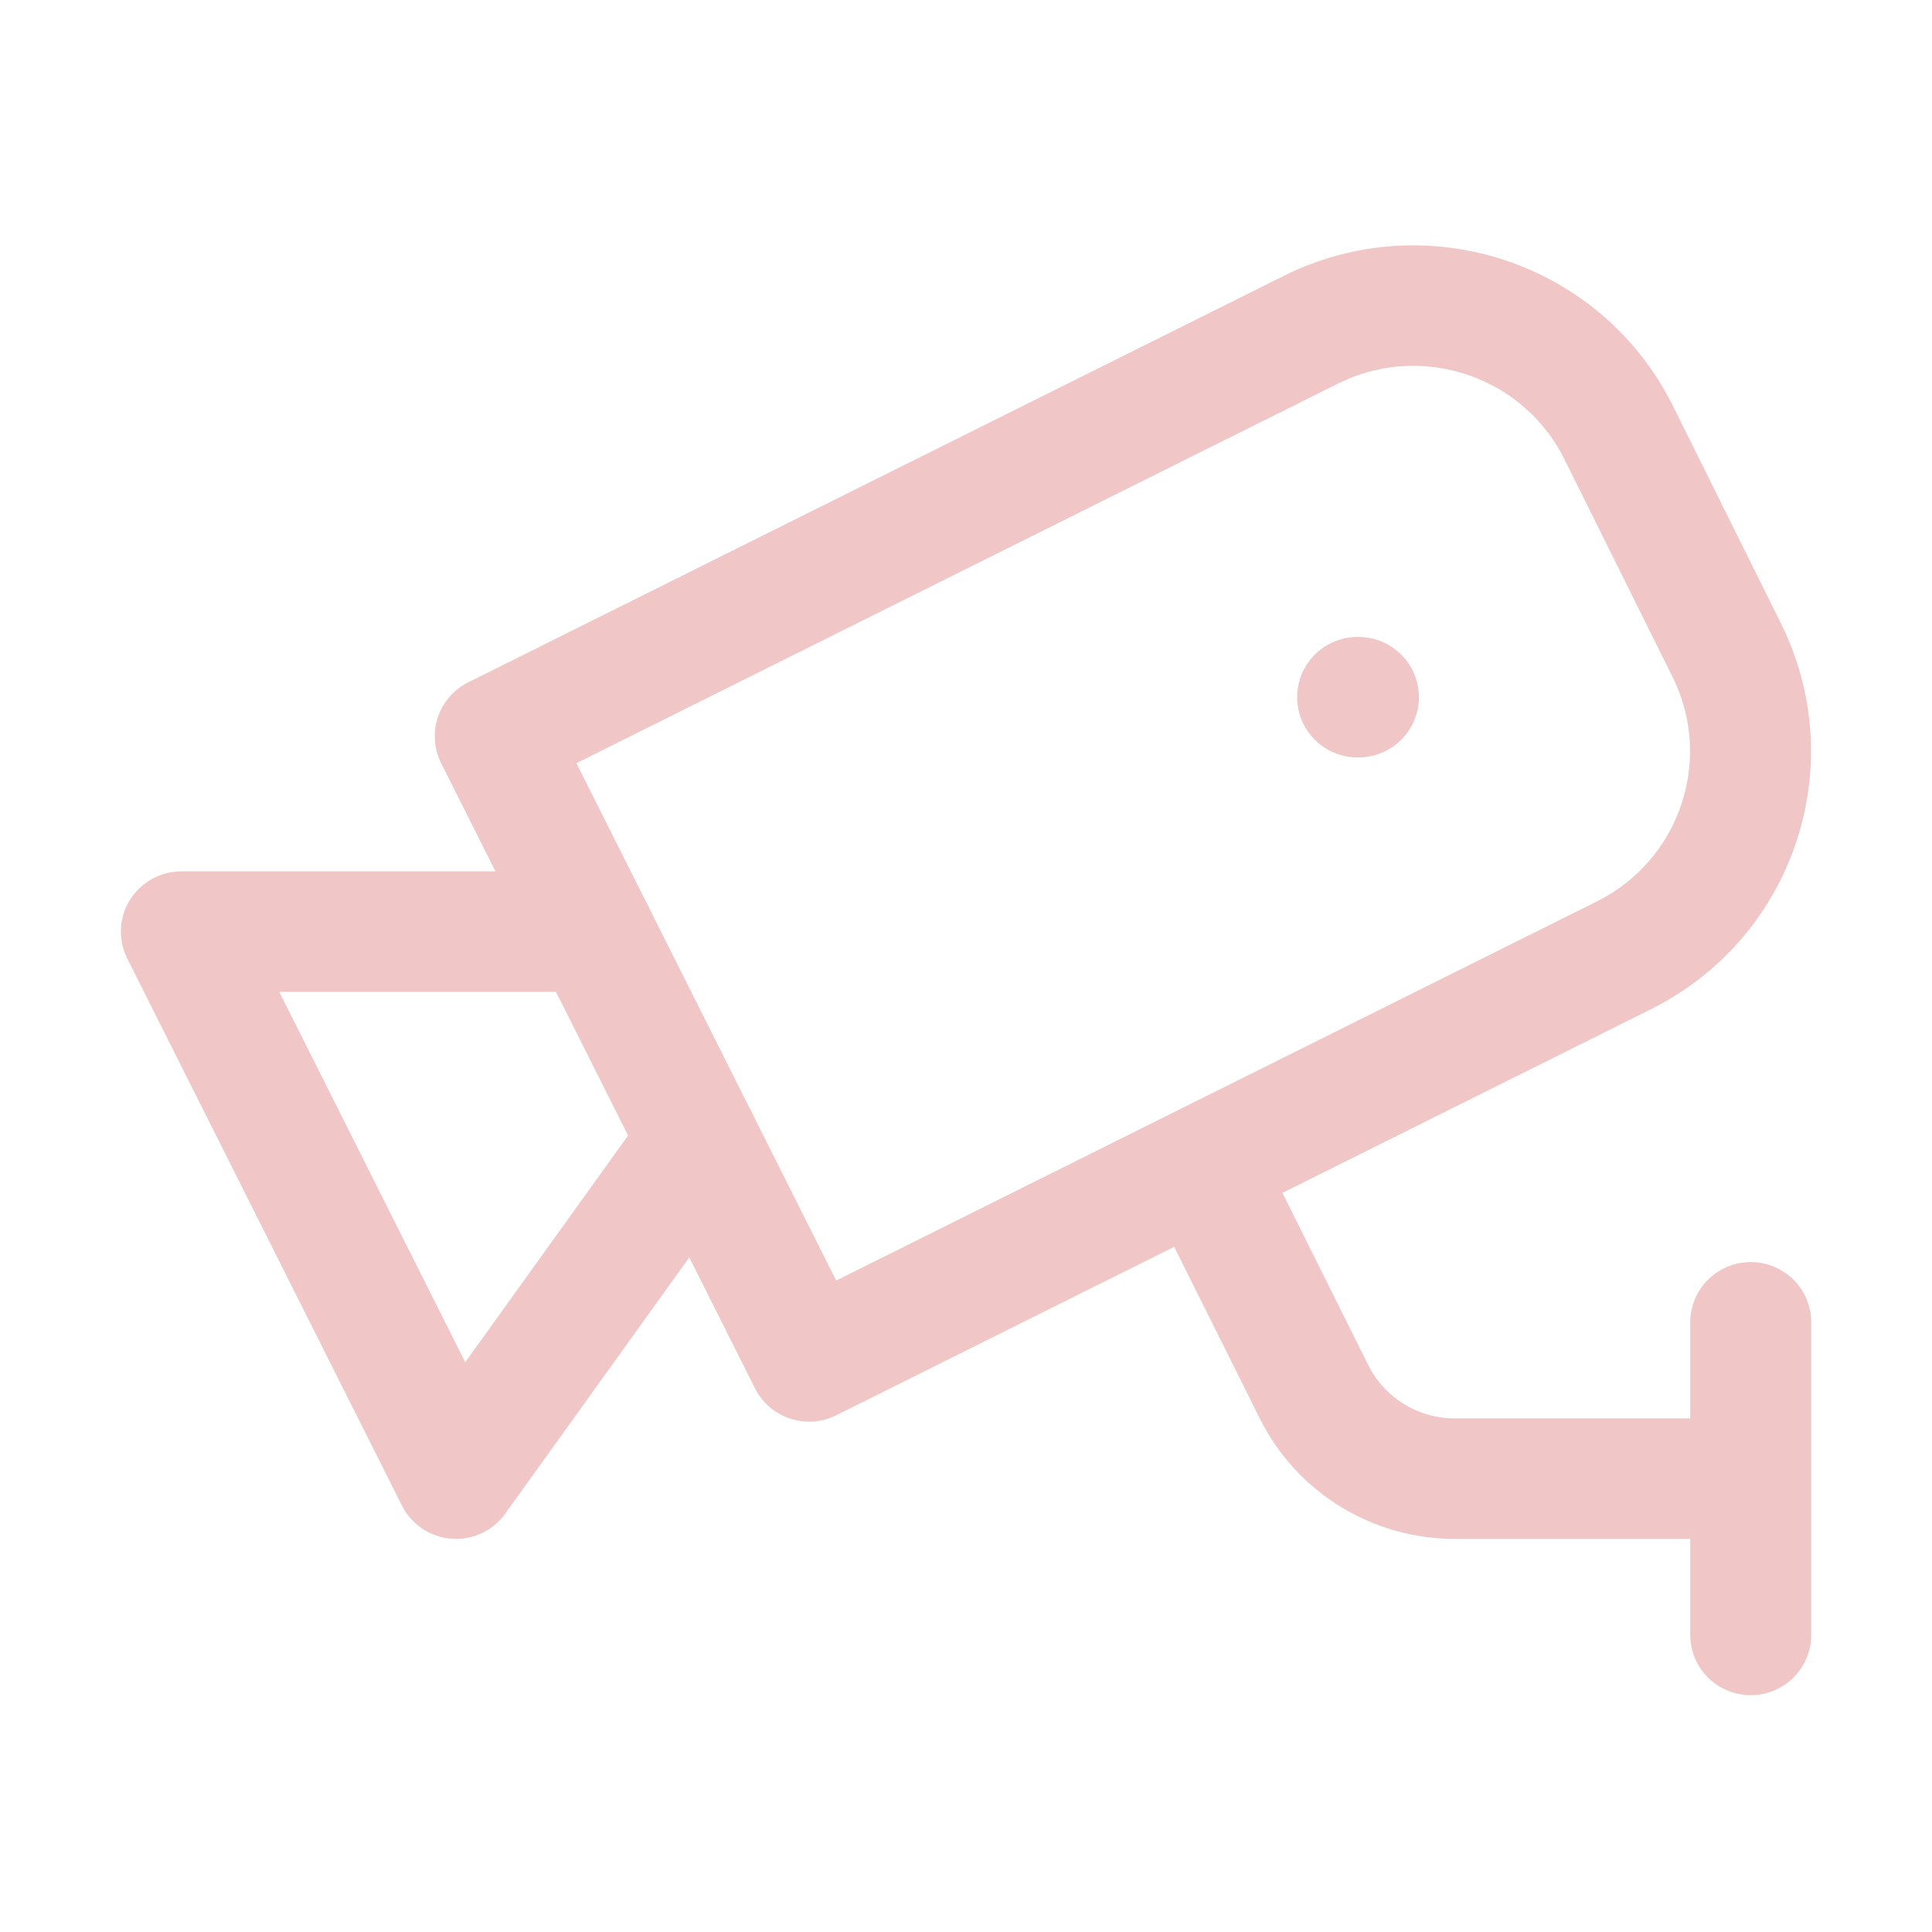
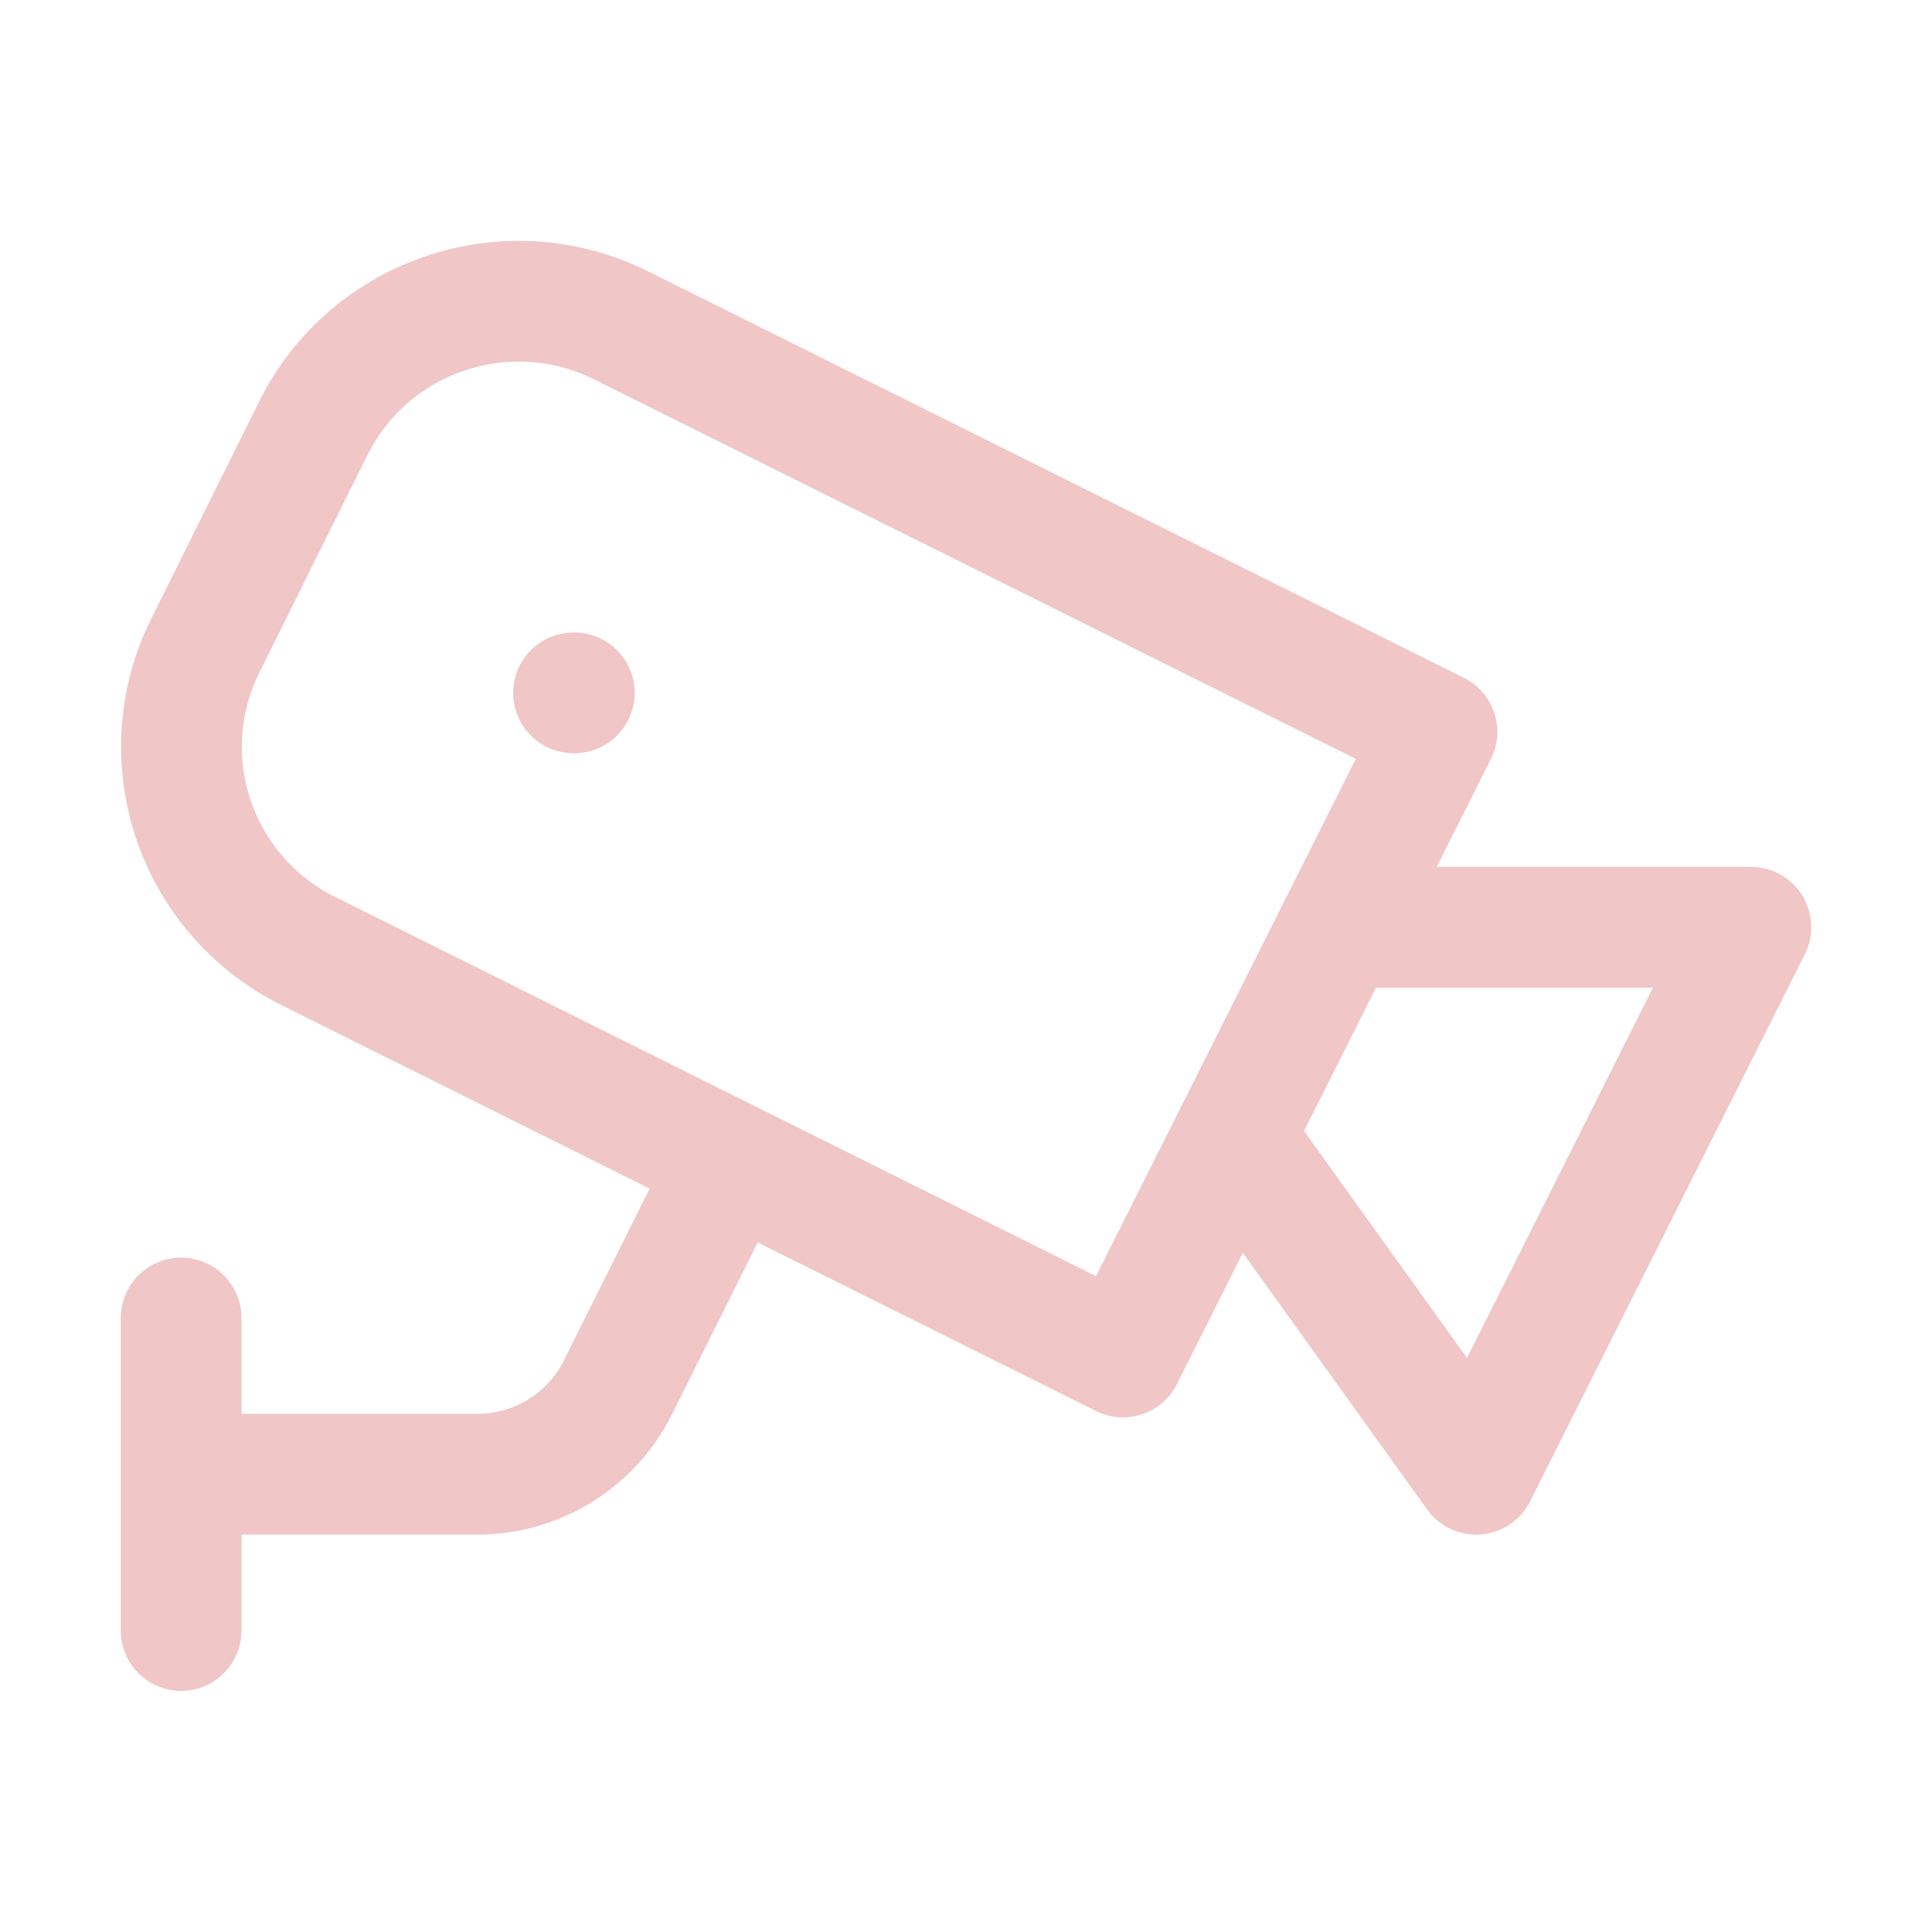
- <svg xmlns="http://www.w3.org/2000/svg" width="16" height="16" viewBox="0 0 12 12">
-   <g fill="none" stroke="#f0c6c6" stroke-linecap="round" stroke-linejoin="round" stroke-width="1.542" transform="matrix(-.48738 0 0 .48537 11.849 -.038)">
-     <path d="m 7,9 h 0.01 m 9.74,3 H 22 l -3.5,7 -3.09,-4.32" />
-     <path d="m 18,9.5 -4,8 L 3.61,12.3 A 2.92,2.92 0 0 1 2.31,8.39 L 3.69,5.6 A 2.92,2.92 0 0 1 7.61,4.3 Z M 2,19 h 3.76 a 2,2 0 0 0 1.8,-1.1 L 9,15 m -7,6 v -4" />
-   </g>
+ <svg xmlns="http://www.w3.org/2000/svg" width="16" height="16" viewBox="0 0 16 16">
+   <path fill="none" stroke="#f0c6c6" stroke-linecap="round" stroke-linejoin="round" d="m 4.75,5.738 h 0.006 m 6.331,1.941 h 3.413 L 12.225,12.209 10.217,9.413" />
+   <path fill="none" stroke="#f0c6c6" stroke-linecap="round" stroke-linejoin="round" d="M 11.9,6.061 9.3,11.238 2.547,7.873 A 1.898,1.89 0 0 1 1.702,5.343 L 2.599,3.538 A 1.898,1.89 0 0 1 5.147,2.696 Z M 1.5,12.209 H 3.944 A 1.3,1.294 0 0 0 5.114,11.497 L 6.05,9.62 m -4.55,3.883 v -2.588" />
</svg>
